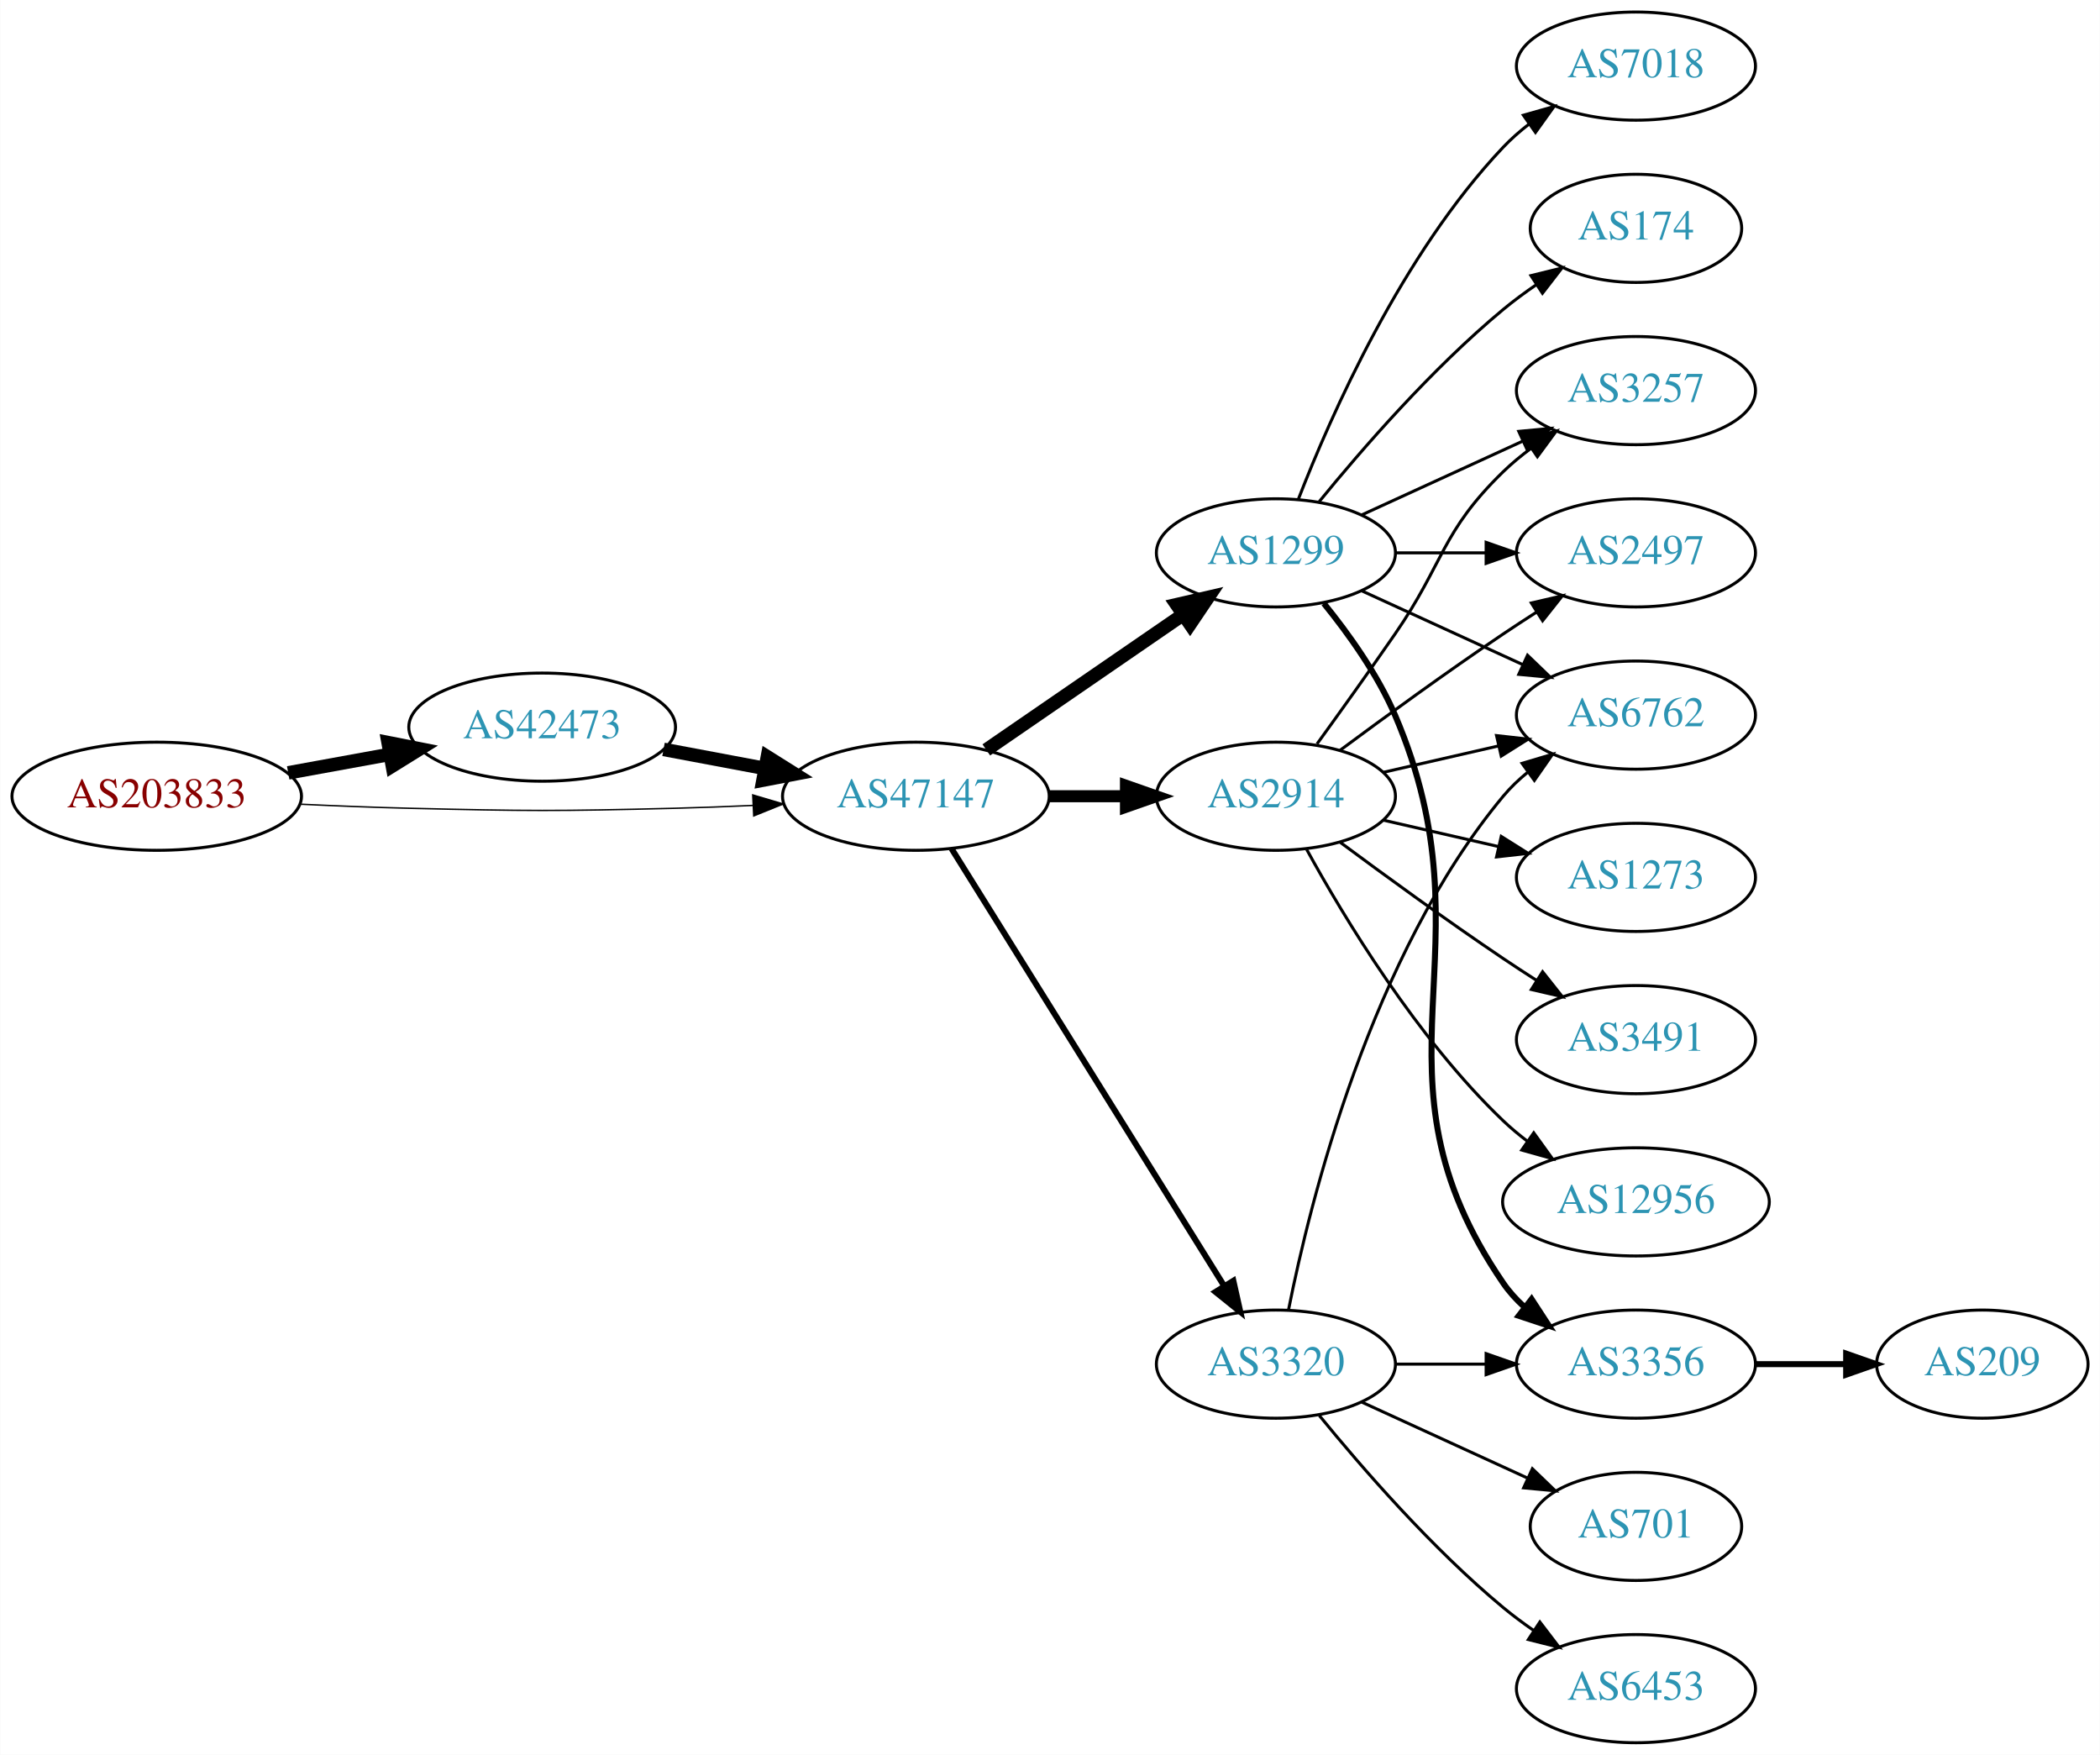
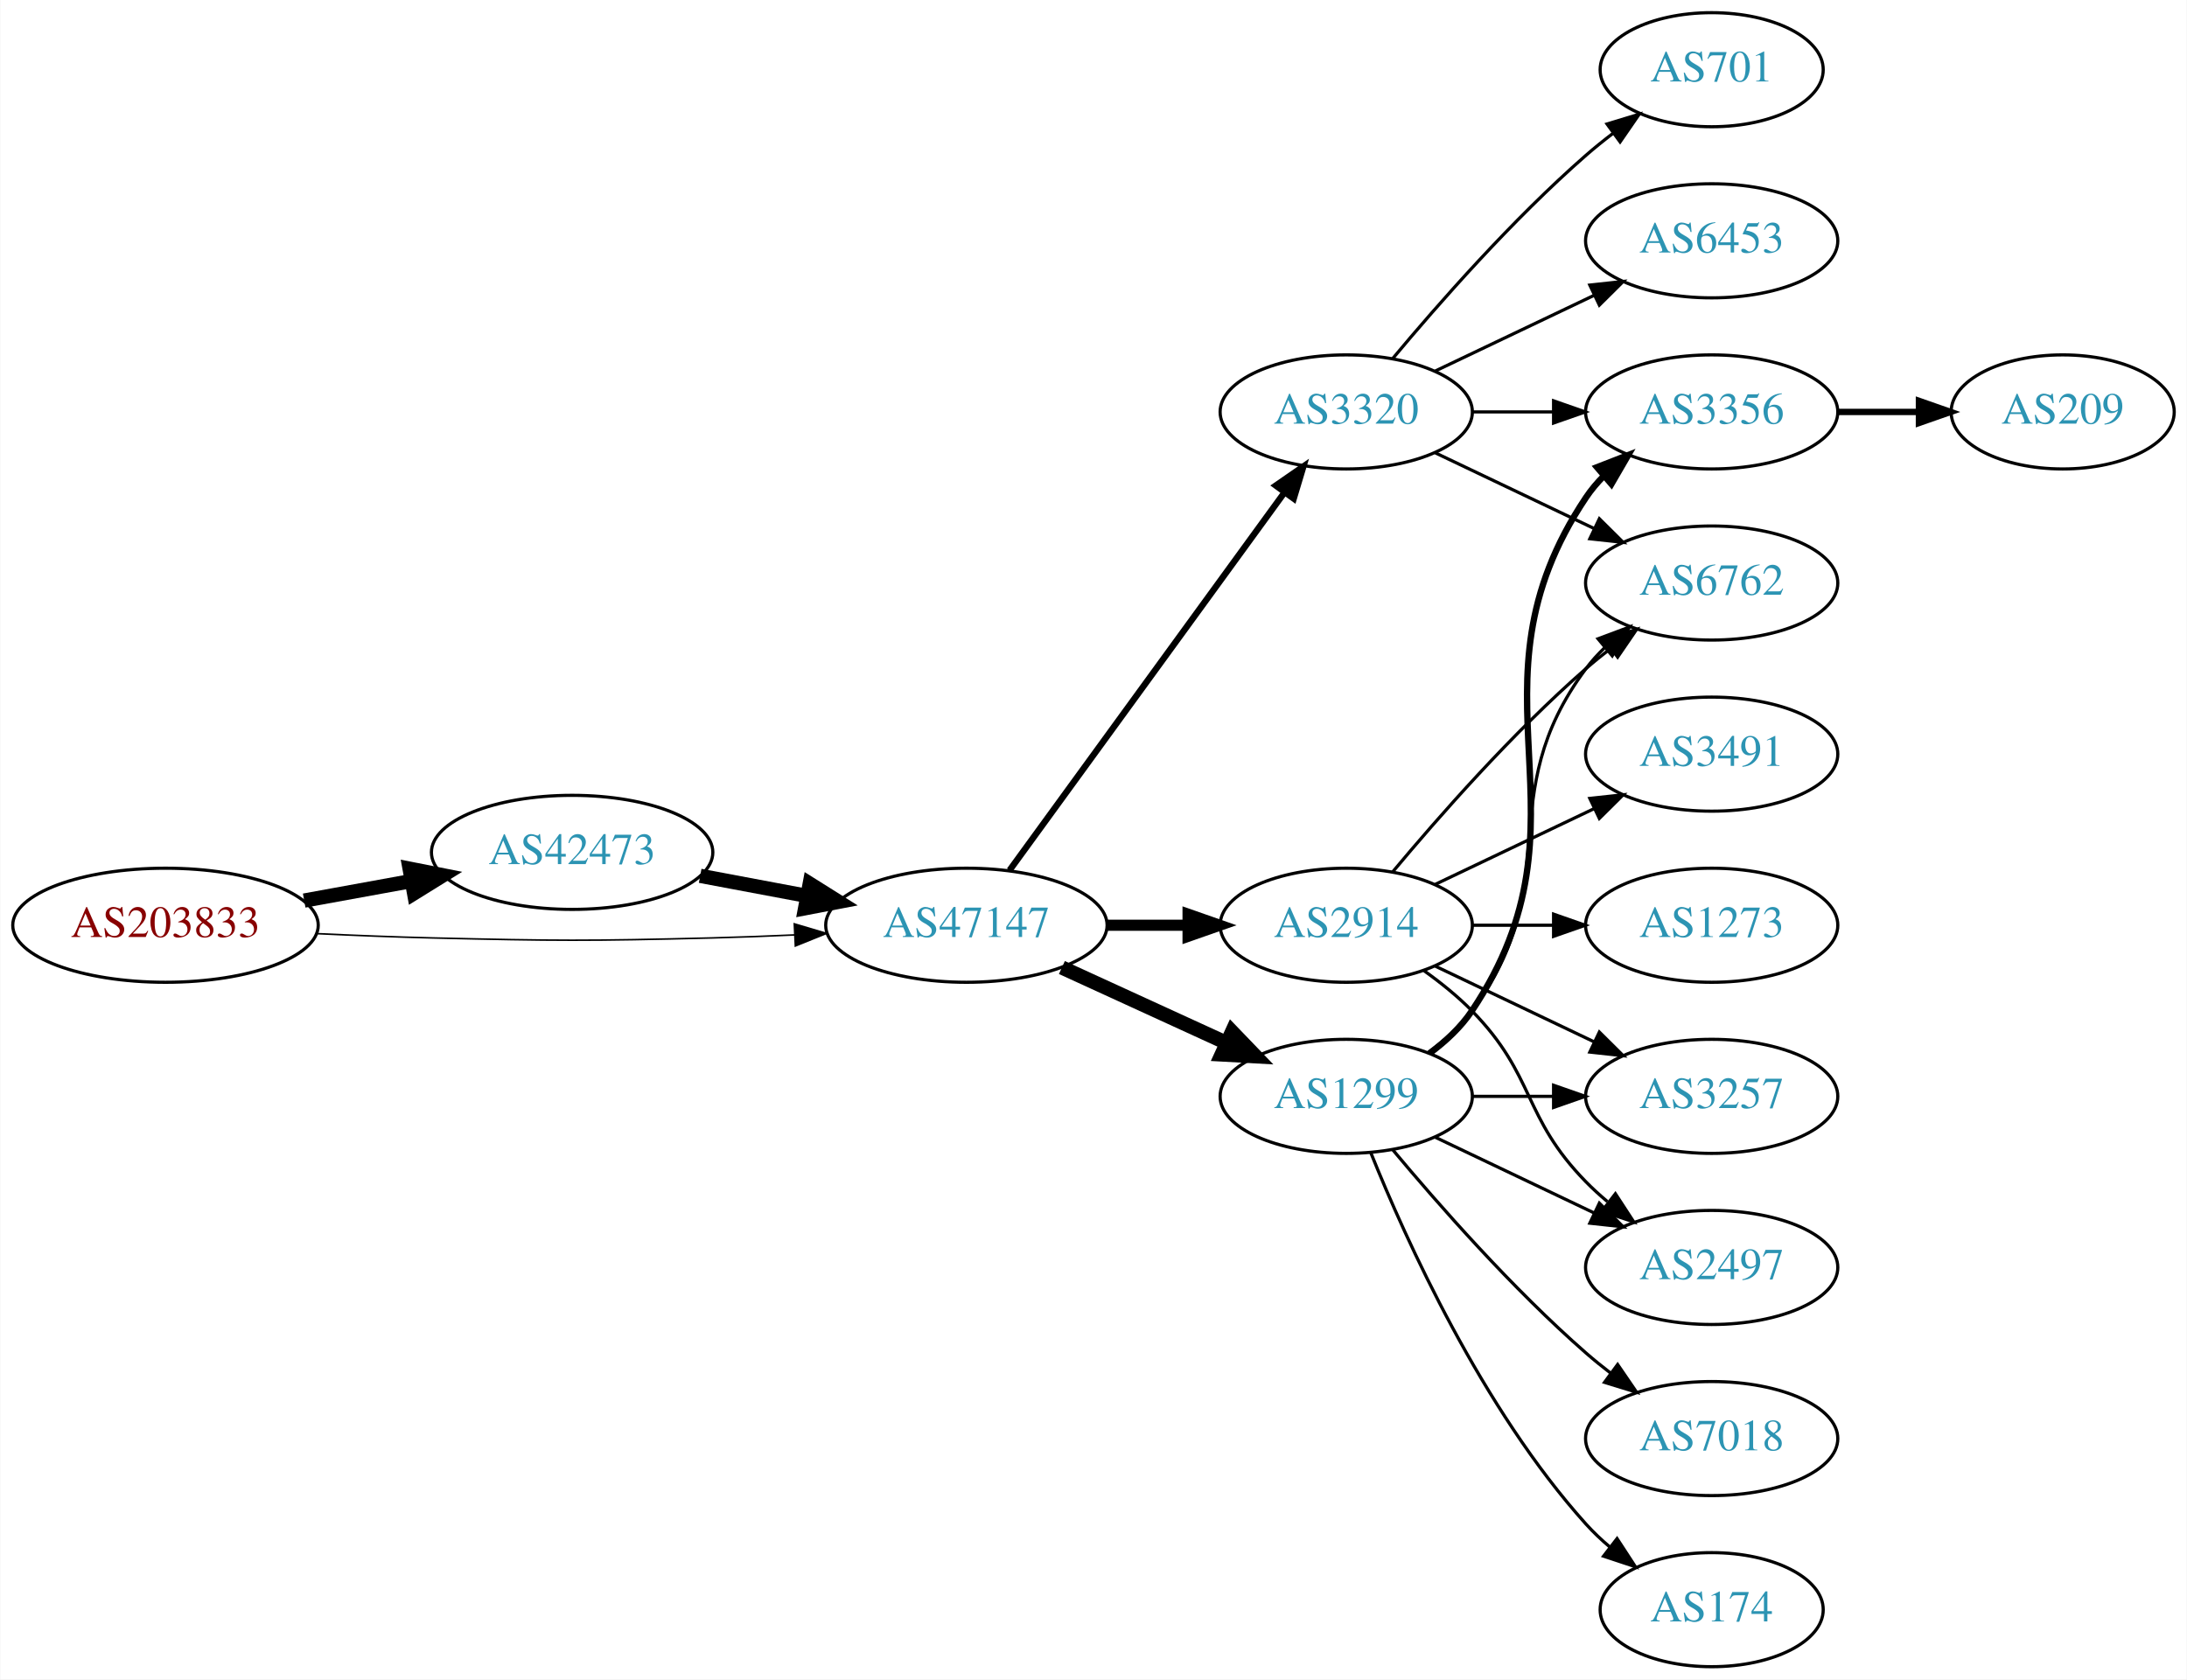
- <svg xmlns="http://www.w3.org/2000/svg" xmlns:xlink="http://www.w3.org/1999/xlink" width="699pt" height="584pt" viewBox="0.00 0.00 698.85 584.00">
-   <g id="graph0" class="graph" transform="scale(1 1) rotate(0) translate(4 580)">
-     <polygon fill="white" stroke="none" points="-4,4 -4,-580 694.855,-580 694.855,4 -4,4" />
+ <svg xmlns="http://www.w3.org/2000/svg" xmlns:xlink="http://www.w3.org/1999/xlink" width="690pt" height="530pt" viewBox="0.00 0.00 689.76 530.00">
+   <g id="graph0" class="graph" transform="scale(1 1) rotate(0) translate(4 526)">
+     <polygon fill="white" stroke="none" points="-4,4 -4,-526 685.755,-526 685.755,4 -4,4" />
    <g id="node1" class="node">
      <g id="a_node1">
        <a xlink:href="/asn/203833" xlink:title="AS203833 ~ Austria [AT]">
-           <ellipse fill="#ffffff" stroke="black" cx="48.096" cy="-315" rx="48.192" ry="18" />
-           <text text-anchor="middle" x="48.096" y="-311.3" font-family="Times,serif" font-size="14.00" fill="#880000">AS203833</text>
+           <ellipse fill="#ffffff" stroke="black" cx="48.096" cy="-234" rx="48.192" ry="18" />
+           <text text-anchor="middle" x="48.096" y="-230.3" font-family="Times,serif" font-size="14.00" fill="#880000">AS203833</text>
        </a>
      </g>
    </g>
    <g id="node2" class="node">
      <g id="a_node2">
        <a xlink:href="/asn/42473" xlink:title="AS42473 ~ ANEXIA Internetdienstleistungs GmbH [AT]">
-           <ellipse fill="#ffffff" stroke="black" cx="176.388" cy="-338" rx="44.393" ry="18" />
-           <text text-anchor="middle" x="176.388" y="-334.3" font-family="Times,serif" font-size="14.00" fill="#2c94b3">AS42473</text>
+           <ellipse fill="#ffffff" stroke="black" cx="176.388" cy="-257" rx="44.393" ry="18" />
+           <text text-anchor="middle" x="176.388" y="-253.3" font-family="Times,serif" font-size="14.00" fill="#2c94b3">AS42473</text>
        </a>
      </g>
    </g>
    <g id="edge1" class="edge">
-       <path fill="none" stroke="black" stroke-width="4.5" d="M91.852,-322.787C102.7,-324.762 114.448,-326.902 125.611,-328.935" />
-       <polygon fill="black" stroke="black" stroke-width="4.5" points="125.112,-332.846 135.656,-330.764 126.523,-325.099 125.112,-332.846" />
+       <path fill="none" stroke="black" stroke-width="4.5" d="M91.852,-241.787C102.7,-243.762 114.448,-245.902 125.611,-247.935" />
+       <polygon fill="black" stroke="black" stroke-width="4.5" points="125.112,-251.846 135.656,-249.764 126.523,-244.099 125.112,-251.846" />
    </g>
    <g id="node3" class="node">
      <g id="a_node3">
        <a xlink:href="/asn/47147" xlink:title="AS47147 ~ ANEXIA Internetdienstleistungs GmbH [AT]">
-           <ellipse fill="#ffffff" stroke="black" cx="300.78" cy="-315" rx="44.393" ry="18" />
-           <text text-anchor="middle" x="300.78" y="-311.3" font-family="Times,serif" font-size="14.00" fill="#2c94b3">AS47147</text>
+           <ellipse fill="#ffffff" stroke="black" cx="300.78" cy="-234" rx="44.393" ry="18" />
+           <text text-anchor="middle" x="300.78" y="-230.3" font-family="Times,serif" font-size="14.00" fill="#2c94b3">AS47147</text>
        </a>
      </g>
    </g>
    <g id="edge2" class="edge">
-       <path fill="none" stroke="black" stroke-width="0.474" d="M96.103,-312.342C107.883,-311.785 120.496,-311.281 132.191,-311 171.466,-310.055 181.311,-310.009 220.584,-311 228.992,-311.212 237.897,-311.551 246.583,-311.944" />
-       <polygon fill="black" stroke="black" stroke-width="0.474" points="246.481,-315.443 256.637,-312.425 246.816,-308.451 246.481,-315.443" />
+       <path fill="none" stroke="black" stroke-width="0.5" d="M96.103,-231.342C107.883,-230.785 120.496,-230.281 132.191,-230 171.466,-229.055 181.311,-229.009 220.584,-230 228.992,-230.212 237.897,-230.551 246.583,-230.944" />
+       <polygon fill="black" stroke="black" stroke-width="0.5" points="246.481,-234.443 256.637,-231.425 246.816,-227.451 246.481,-234.443" />
    </g>
    <g id="edge3" class="edge">
-       <path fill="none" stroke="black" stroke-width="4.5" d="M216.787,-330.596C227.487,-328.585 239.211,-326.382 250.388,-324.282" />
-       <polygon fill="black" stroke="black" stroke-width="4.5" points="251.353,-328.107 260.454,-322.39 249.899,-320.367 251.353,-328.107" />
+       <path fill="none" stroke="black" stroke-width="4.5" d="M216.787,-249.596C227.487,-247.585 239.211,-245.382 250.388,-243.282" />
+       <polygon fill="black" stroke="black" stroke-width="4.5" points="251.353,-247.107 260.454,-241.39 249.899,-239.367 251.353,-247.107" />
    </g>
    <g id="node4" class="node">
      <g id="a_node4">
-         <a xlink:href="/asn/1299" xlink:title="AS1299 ~ Telia Carrier [EU]">
+         <a xlink:href="/asn/3320" xlink:title="AS3320 ~ DTAG [DE]">
          <ellipse fill="#ffffff" stroke="black" cx="420.622" cy="-396" rx="39.794" ry="18" />
-           <text text-anchor="middle" x="420.622" y="-392.3" font-family="Times,serif" font-size="14.00" fill="#2c94b3">AS1299</text>
+           <text text-anchor="middle" x="420.622" y="-392.3" font-family="Times,serif" font-size="14.00" fill="#2c94b3">AS3320</text>
        </a>
      </g>
    </g>
    <g id="edge4" class="edge">
-       <path fill="none" stroke="black" stroke-width="4.5" d="M324.222,-330.426C342.804,-343.198 369.365,-361.455 389.744,-375.463" />
-       <polygon fill="black" stroke="black" stroke-width="4.5" points="387.587,-378.758 398.058,-381.178 392.048,-372.269 387.587,-378.758" />
+       <path fill="none" stroke="black" stroke-width="2" d="M314.391,-251.337C335.212,-279.96 376.874,-337.233 401.063,-370.486" />
+       <polygon fill="black" stroke="black" stroke-width="2" points="398.389,-372.76 407.102,-378.788 404.05,-368.642 398.389,-372.76" />
    </g>
    <g id="node5" class="node">
      <g id="a_node5">
        <a xlink:href="/asn/2914" xlink:title="AS2914 ~ NTT America, Inc. [US]">
-           <ellipse fill="#ffffff" stroke="black" cx="420.622" cy="-315" rx="39.794" ry="18" />
-           <text text-anchor="middle" x="420.622" y="-311.3" font-family="Times,serif" font-size="14.00" fill="#2c94b3">AS2914</text>
+           <ellipse fill="#ffffff" stroke="black" cx="420.622" cy="-234" rx="39.794" ry="18" />
+           <text text-anchor="middle" x="420.622" y="-230.3" font-family="Times,serif" font-size="14.00" fill="#2c94b3">AS2914</text>
        </a>
      </g>
    </g>
    <g id="edge5" class="edge">
-       <path fill="none" stroke="black" stroke-width="4" d="M344.991,-315C353.303,-315 362.066,-315 370.548,-315" />
-       <polygon fill="black" stroke="black" stroke-width="4" points="370.707,-318.5 380.707,-315 370.707,-311.5 370.707,-318.5" />
+       <path fill="none" stroke="black" stroke-width="3.5" d="M344.991,-234C353.303,-234 362.066,-234 370.548,-234" />
+       <polygon fill="black" stroke="black" stroke-width="3.5" points="370.707,-237.5 380.707,-234 370.707,-230.5 370.707,-237.5" />
    </g>
    <g id="node6" class="node">
      <g id="a_node6">
-         <a xlink:href="/asn/3320" xlink:title="AS3320 ~ DTAG [DE]">
-           <ellipse fill="#ffffff" stroke="black" cx="420.622" cy="-126" rx="39.794" ry="18" />
-           <text text-anchor="middle" x="420.622" y="-122.3" font-family="Times,serif" font-size="14.00" fill="#2c94b3">AS3320</text>
+         <a xlink:href="/asn/1299" xlink:title="AS1299 ~ Telia Carrier [EU]">
+           <ellipse fill="#ffffff" stroke="black" cx="420.622" cy="-180" rx="39.794" ry="18" />
+           <text text-anchor="middle" x="420.622" y="-176.3" font-family="Times,serif" font-size="14.00" fill="#2c94b3">AS1299</text>
        </a>
      </g>
    </g>
    <g id="edge6" class="edge">
-       <path fill="none" stroke="black" stroke-width="2" d="M312.655,-297.558C333.438,-264.225 378.899,-191.314 403.327,-152.134" />
-       <polygon fill="black" stroke="black" stroke-width="2" points="406.453,-153.737 408.773,-143.4 400.513,-150.034 406.453,-153.737" />
+       <path fill="none" stroke="black" stroke-width="4.5" d="M330.909,-220.652C346.521,-213.498 365.918,-204.609 382.59,-196.97" />
+       <polygon fill="black" stroke="black" stroke-width="4.5" points="384.592,-200.384 392.042,-192.638 381.311,-193.225 384.592,-200.384" />
    </g>
    <g id="node7" class="node">
      <g id="a_node7">
-         <a xlink:href="/asn/2497" xlink:title="AS2497 ~ Internet Initiative Japan Inc. [JP]">
-           <ellipse fill="#ffffff" stroke="black" cx="540.465" cy="-396" rx="39.794" ry="18" />
-           <text text-anchor="middle" x="540.465" y="-392.3" font-family="Times,serif" font-size="14.00" fill="#2c94b3">AS2497</text>
+         <a xlink:href="/asn/3356" xlink:title="AS3356 ~ Level 3 Parent, LLC [US]">
+           <ellipse fill="#ffffff" stroke="black" cx="535.915" cy="-396" rx="39.794" ry="18" />
+           <text text-anchor="middle" x="535.915" y="-392.3" font-family="Times,serif" font-size="14.00" fill="#2c94b3">AS3356</text>
        </a>
      </g>
    </g>
    <g id="edge7" class="edge">
-       <path fill="none" stroke="black" d="M460.535,-396C470.088,-396 480.438,-396 490.401,-396" />
-       <polygon fill="black" stroke="black" points="490.593,-399.5 500.593,-396 490.593,-392.5 490.593,-399.5" />
+       <path fill="none" stroke="black" d="M460.294,-396C468.497,-396 477.261,-396 485.794,-396" />
+       <polygon fill="black" stroke="black" points="486.033,-399.5 496.033,-396 486.033,-392.5 486.033,-399.5" />
    </g>
    <g id="node8" class="node">
      <g id="a_node8">
-         <a xlink:href="/asn/174" xlink:title="AS174 ~ Cogent Communications [US]">
-           <ellipse fill="#ffffff" stroke="black" cx="540.465" cy="-504" rx="35.194" ry="18" />
-           <text text-anchor="middle" x="540.465" y="-500.3" font-family="Times,serif" font-size="14.00" fill="#2c94b3">AS174</text>
+         <a xlink:href="/asn/701" xlink:title="AS701 ~ UUNET [US]">
+           <ellipse fill="#ffffff" stroke="black" cx="535.915" cy="-504" rx="35.194" ry="18" />
+           <text text-anchor="middle" x="535.915" y="-500.3" font-family="Times,serif" font-size="14.00" fill="#2c94b3">AS701</text>
        </a>
      </g>
    </g>
    <g id="edge8" class="edge">
-       <path fill="none" stroke="black" d="M435.041,-413.065C449.156,-430.375 472.571,-457.345 496.269,-477 499.732,-479.872 503.524,-482.669 507.379,-485.308" />
-       <polygon fill="black" stroke="black" points="505.521,-488.275 515.812,-490.797 509.34,-482.408 505.521,-488.275" />
+       <path fill="none" stroke="black" d="M435.252,-412.817C449.535,-429.929 473.081,-456.745 496.269,-477 498.939,-479.332 501.811,-481.648 504.742,-483.886" />
+       <polygon fill="black" stroke="black" points="502.892,-486.87 513.033,-489.939 507.019,-481.216 502.892,-486.87" />
    </g>
    <g id="node9" class="node">
      <g id="a_node9">
-         <a xlink:href="/asn/3356" xlink:title="AS3356 ~ Level 3 Parent, LLC [US]">
-           <ellipse fill="#ffffff" stroke="black" cx="540.465" cy="-126" rx="39.794" ry="18" />
-           <text text-anchor="middle" x="540.465" y="-122.3" font-family="Times,serif" font-size="14.00" fill="#2c94b3">AS3356</text>
+         <a xlink:href="/asn/6762" xlink:title="AS6762 ~ TELECOM ITALIA SPARKLE S.p.A. [IT]">
+           <ellipse fill="#ffffff" stroke="black" cx="535.915" cy="-342" rx="39.794" ry="18" />
+           <text text-anchor="middle" x="535.915" y="-338.3" font-family="Times,serif" font-size="14.00" fill="#2c94b3">AS6762</text>
        </a>
      </g>
    </g>
    <g id="edge9" class="edge">
-       <path fill="none" stroke="black" stroke-width="2" d="M436.588,-379.173C444.797,-369.065 454.459,-355.565 460.269,-342 493.937,-263.397 447.973,-223.566 496.269,-153 498.217,-150.154 500.574,-147.548 503.17,-145.176" />
-       <polygon fill="black" stroke="black" stroke-width="2" points="505.722,-147.628 511.506,-138.751 501.449,-142.083 505.722,-147.628" />
+       <path fill="none" stroke="black" d="M448.759,-383.066C463.753,-375.919 482.574,-366.948 498.797,-359.215" />
+       <polygon fill="black" stroke="black" points="500.479,-362.291 508,-354.829 497.467,-355.972 500.479,-362.291" />
    </g>
    <g id="node10" class="node">
      <g id="a_node10">
+         <a xlink:href="/asn/6453" xlink:title="AS6453 ~ TATA COMMUNICATIONS (AMERICA) INC [US]">
+           <ellipse fill="#ffffff" stroke="black" cx="535.915" cy="-450" rx="39.794" ry="18" />
+           <text text-anchor="middle" x="535.915" y="-446.3" font-family="Times,serif" font-size="14.00" fill="#2c94b3">AS6453</text>
+         </a>
+       </g>
+     </g>
+     <g id="edge10" class="edge">
+       <path fill="none" stroke="black" d="M448.759,-408.934C463.753,-416.081 482.574,-425.052 498.797,-432.785" />
+       <polygon fill="black" stroke="black" points="497.467,-436.028 508,-437.171 500.479,-429.709 497.467,-436.028" />
+     </g>
+     <g id="edge16" class="edge">
+       <path fill="none" stroke="black" d="M435.252,-250.817C449.535,-267.929 473.081,-294.745 496.269,-315 498.734,-317.154 501.373,-319.294 504.07,-321.372" />
+       <polygon fill="black" stroke="black" points="502.095,-324.264 512.225,-327.37 506.244,-318.625 502.095,-324.264" />
+     </g>
+     <g id="node12" class="node">
+       <g id="a_node12">
        <a xlink:href="/asn/3257" xlink:title="AS3257 ~ GTT [DE]">
-           <ellipse fill="#ffffff" stroke="black" cx="540.465" cy="-450" rx="39.794" ry="18" />
-           <text text-anchor="middle" x="540.465" y="-446.3" font-family="Times,serif" font-size="14.00" fill="#2c94b3">AS3257</text>
-         </a>
-       </g>
-     </g>
-     <g id="edge10" class="edge">
-       <path fill="none" stroke="black" d="M449.251,-408.661C465.208,-415.973 485.479,-425.261 502.761,-433.181" />
-       <polygon fill="black" stroke="black" points="501.46,-436.435 512.009,-437.419 504.376,-430.071 501.46,-436.435" />
+           <ellipse fill="#ffffff" stroke="black" cx="535.915" cy="-180" rx="39.794" ry="18" />
+           <text text-anchor="middle" x="535.915" y="-176.3" font-family="Times,serif" font-size="14.00" fill="#2c94b3">AS3257</text>
+         </a>
+       </g>
+     </g>
+     <g id="edge12" class="edge">
+       <path fill="none" stroke="black" d="M448.759,-221.066C463.753,-213.919 482.574,-204.948 498.797,-197.215" />
+       <polygon fill="black" stroke="black" points="500.479,-200.291 508,-192.829 497.467,-193.972 500.479,-200.291" />
+     </g>
+     <g id="node13" class="node">
+       <g id="a_node13">
+         <a xlink:href="/asn/3491" xlink:title="AS3491 ~ PCCW Global, Inc. [US]">
+           <ellipse fill="#ffffff" stroke="black" cx="535.915" cy="-288" rx="39.794" ry="18" />
+           <text text-anchor="middle" x="535.915" y="-284.3" font-family="Times,serif" font-size="14.00" fill="#2c94b3">AS3491</text>
+         </a>
+       </g>
+     </g>
+     <g id="edge13" class="edge">
+       <path fill="none" stroke="black" d="M448.759,-246.934C463.753,-254.081 482.574,-263.052 498.797,-270.785" />
+       <polygon fill="black" stroke="black" points="497.467,-274.028 508,-275.171 500.479,-267.709 497.467,-274.028" />
+     </g>
+     <g id="node14" class="node">
+       <g id="a_node14">
+         <a xlink:href="/asn/2497" xlink:title="AS2497 ~ Internet Initiative Japan Inc. [JP]">
+           <ellipse fill="#ffffff" stroke="black" cx="535.915" cy="-126" rx="39.794" ry="18" />
+           <text text-anchor="middle" x="535.915" y="-122.3" font-family="Times,serif" font-size="14.00" fill="#2c94b3">AS2497</text>
+         </a>
+       </g>
+     </g>
+     <g id="edge14" class="edge">
+       <path fill="none" stroke="black" d="M445.216,-219.611C450.472,-215.852 455.804,-211.563 460.269,-207 480.441,-186.383 476.096,-173.617 496.269,-153 498.362,-150.861 500.645,-148.782 503.022,-146.79" />
+       <polygon fill="black" stroke="black" points="505.54,-149.268 511.321,-140.389 501.265,-143.725 505.54,-149.268" />
+     </g>
+     <g id="node15" class="node">
+       <g id="a_node15">
+         <a xlink:href="/asn/1273" xlink:title="AS1273 ~ Vodafone Group PLC [EU]">
+           <ellipse fill="#ffffff" stroke="black" cx="535.915" cy="-234" rx="39.794" ry="18" />
+           <text text-anchor="middle" x="535.915" y="-230.3" font-family="Times,serif" font-size="14.00" fill="#2c94b3">AS1273</text>
+         </a>
+       </g>
+     </g>
+     <g id="edge15" class="edge">
+       <path fill="none" stroke="black" d="M460.294,-234C468.497,-234 477.261,-234 485.794,-234" />
+       <polygon fill="black" stroke="black" points="486.033,-237.5 496.033,-234 486.033,-230.5 486.033,-237.5" />
+     </g>
+     <g id="edge17" class="edge">
+       <path fill="none" stroke="black" stroke-width="2" d="M446.941,-193.607C451.997,-197.351 456.809,-201.831 460.269,-207 501.293,-268.294 455.244,-307.706 496.269,-369 497.891,-371.423 499.809,-373.695 501.911,-375.81" />
+       <polygon fill="black" stroke="black" stroke-width="2" points="499.725,-378.546 509.596,-382.393 504.278,-373.229 499.725,-378.546" />
+     </g>
+     <g id="edge20" class="edge">
+       <path fill="none" stroke="black" d="M446.553,-193.882C451.629,-197.611 456.547,-202.016 460.269,-207 490.54,-247.542 465.997,-274.458 496.269,-315 498.013,-317.336 500.021,-319.545 502.184,-321.617" />
+       <polygon fill="black" stroke="black" points="500.062,-324.405 509.984,-328.118 504.543,-319.027 500.062,-324.405" />
+     </g>
+     <g id="edge21" class="edge">
+       <path fill="none" stroke="black" d="M460.294,-180C468.497,-180 477.261,-180 485.794,-180" />
+       <polygon fill="black" stroke="black" points="486.033,-183.5 496.033,-180 486.033,-176.5 486.033,-183.5" />
+     </g>
+     <g id="edge19" class="edge">
+       <path fill="none" stroke="black" d="M448.759,-167.066C463.753,-159.919 482.574,-150.948 498.797,-143.215" />
+       <polygon fill="black" stroke="black" points="500.479,-146.291 508,-138.829 497.467,-139.972 500.479,-146.291" />
+     </g>
+     <g id="node16" class="node">
+       <g id="a_node16">
+         <a xlink:href="/asn/7018" xlink:title="AS7018 ~ AT&amp;T Services, Inc. [US]">
+           <ellipse fill="#ffffff" stroke="black" cx="535.915" cy="-72" rx="39.794" ry="18" />
+           <text text-anchor="middle" x="535.915" y="-68.3" font-family="Times,serif" font-size="14.00" fill="#2c94b3">AS7018</text>
+         </a>
+       </g>
+     </g>
+     <g id="edge18" class="edge">
+       <path fill="none" stroke="black" d="M435.252,-163.183C449.535,-146.071 473.081,-119.255 496.269,-99 498.734,-96.846 501.373,-94.706 504.07,-92.628" />
+       <polygon fill="black" stroke="black" points="506.244,-95.375 512.225,-86.63 502.095,-89.736 506.244,-95.375" />
+     </g>
+     <g id="node17" class="node">
+       <g id="a_node17">
+         <a xlink:href="/asn/174" xlink:title="AS174 ~ Cogent Communications [US]">
+           <ellipse fill="#ffffff" stroke="black" cx="535.915" cy="-18" rx="35.194" ry="18" />
+           <text text-anchor="middle" x="535.915" y="-14.3" font-family="Times,serif" font-size="14.00" fill="#2c94b3">AS174</text>
+         </a>
+       </g>
+     </g>
+     <g id="edge22" class="edge">
+       <path fill="none" stroke="black" d="M428.37,-162.213C439.421,-134.757 463.474,-81.422 496.269,-45 498.584,-42.428 501.189,-39.969 503.925,-37.657" />
+       <polygon fill="black" stroke="black" points="506.063,-40.428 511.848,-31.552 501.79,-34.883 506.063,-40.428" />
    </g>
    <g id="node11" class="node">
      <g id="a_node11">
-         <a xlink:href="/asn/6762" xlink:title="AS6762 ~ TELECOM ITALIA SPARKLE S.p.A. [IT]">
-           <ellipse fill="#ffffff" stroke="black" cx="540.465" cy="-342" rx="39.794" ry="18" />
-           <text text-anchor="middle" x="540.465" y="-338.3" font-family="Times,serif" font-size="14.00" fill="#2c94b3">AS6762</text>
+         <a xlink:href="/asn/209" xlink:title="AS209 ~ CenturyLink Communications, LLC [US]">
+           <ellipse fill="#ffffff" stroke="black" cx="646.659" cy="-396" rx="35.194" ry="18" />
+           <text text-anchor="middle" x="646.659" y="-392.3" font-family="Times,serif" font-size="14.00" fill="#2c94b3">AS209</text>
        </a>
      </g>
    </g>
    <g id="edge11" class="edge">
-       <path fill="none" stroke="black" d="M449.251,-383.339C465.208,-376.027 485.479,-366.739 502.761,-358.819" />
-       <polygon fill="black" stroke="black" points="504.376,-361.929 512.009,-354.581 501.46,-355.565 504.376,-361.929" />
-     </g>
-     <g id="node12" class="node">
-       <g id="a_node12">
-         <a xlink:href="/asn/7018" xlink:title="AS7018 ~ AT&amp;T Services, Inc. [US]">
-           <ellipse fill="#ffffff" stroke="black" cx="540.465" cy="-558" rx="39.794" ry="18" />
-           <text text-anchor="middle" x="540.465" y="-554.3" font-family="Times,serif" font-size="14.00" fill="#2c94b3">AS7018</text>
-         </a>
-       </g>
-     </g>
-     <g id="edge12" class="edge">
-       <path fill="none" stroke="black" d="M428.145,-413.994C438.896,-441.728 462.553,-495.429 496.269,-531 498.854,-533.728 501.772,-536.294 504.84,-538.677" />
-       <polygon fill="black" stroke="black" points="502.994,-541.658 513.189,-544.543 507.019,-535.93 502.994,-541.658" />
-     </g>
-     <g id="edge15" class="edge">
-       <path fill="none" stroke="black" d="M441.953,-330.277C456.815,-341.304 477.559,-356.407 496.269,-369 499.818,-371.389 503.568,-373.839 507.317,-376.242" />
-       <polygon fill="black" stroke="black" points="505.643,-379.325 515.965,-381.712 509.385,-373.409 505.643,-379.325" />
-     </g>
-     <g id="edge18" class="edge">
-       <path fill="none" stroke="black" d="M434.302,-332.406C441.917,-342.937 451.75,-356.67 460.269,-369 476.665,-392.731 475.575,-402.906 496.269,-423 499.114,-425.763 502.288,-428.386 505.588,-430.834" />
-       <polygon fill="black" stroke="black" points="503.704,-433.786 513.936,-436.538 507.653,-428.006 503.704,-433.786" />
-     </g>
-     <g id="edge16" class="edge">
-       <path fill="none" stroke="black" d="M456.342,-322.955C468.341,-325.704 481.962,-328.825 494.655,-331.733" />
-       <polygon fill="black" stroke="black" points="494.057,-335.187 504.586,-334.009 495.621,-328.364 494.057,-335.187" />
-     </g>
-     <g id="node13" class="node">
-       <g id="a_node13">
-         <a xlink:href="/asn/12956" xlink:title="AS12956 ~ TELXIUS [ES]">
-           <ellipse fill="#ffffff" stroke="black" cx="540.465" cy="-180" rx="44.393" ry="18" />
-           <text text-anchor="middle" x="540.465" y="-176.3" font-family="Times,serif" font-size="14.00" fill="#2c94b3">AS12956</text>
-         </a>
-       </g>
-     </g>
-     <g id="edge13" class="edge">
-       <path fill="none" stroke="black" d="M430.864,-297.287C443.409,-274.439 467.586,-234.389 496.269,-207 498.775,-204.607 501.526,-202.313 504.389,-200.145" />
-       <polygon fill="black" stroke="black" points="506.44,-202.982 512.639,-194.39 502.435,-197.241 506.44,-202.982" />
-     </g>
-     <g id="node14" class="node">
-       <g id="a_node14">
-         <a xlink:href="/asn/1273" xlink:title="AS1273 ~ Vodafone Group PLC [EU]">
-           <ellipse fill="#ffffff" stroke="black" cx="540.465" cy="-288" rx="39.794" ry="18" />
-           <text text-anchor="middle" x="540.465" y="-284.3" font-family="Times,serif" font-size="14.00" fill="#2c94b3">AS1273</text>
-         </a>
-       </g>
-     </g>
-     <g id="edge14" class="edge">
-       <path fill="none" stroke="black" d="M456.342,-307.045C468.341,-304.296 481.962,-301.175 494.655,-298.267" />
-       <polygon fill="black" stroke="black" points="495.621,-301.636 504.586,-295.991 494.057,-294.813 495.621,-301.636" />
-     </g>
-     <g id="node15" class="node">
-       <g id="a_node15">
-         <a xlink:href="/asn/3491" xlink:title="AS3491 ~ PCCW Global, Inc. [US]">
-           <ellipse fill="#ffffff" stroke="black" cx="540.465" cy="-234" rx="39.794" ry="18" />
-           <text text-anchor="middle" x="540.465" y="-230.3" font-family="Times,serif" font-size="14.00" fill="#2c94b3">AS3491</text>
-         </a>
-       </g>
-     </g>
-     <g id="edge17" class="edge">
-       <path fill="none" stroke="black" d="M441.953,-299.723C456.815,-288.696 477.559,-273.593 496.269,-261 499.818,-258.611 503.568,-256.161 507.317,-253.758" />
-       <polygon fill="black" stroke="black" points="509.385,-256.591 515.965,-248.288 505.643,-250.675 509.385,-256.591" />
-     </g>
-     <g id="edge20" class="edge">
-       <path fill="none" stroke="black" d="M460.535,-126C470.088,-126 480.438,-126 490.401,-126" />
-       <polygon fill="black" stroke="black" points="490.593,-129.5 500.593,-126 490.593,-122.5 490.593,-129.5" />
-     </g>
-     <g id="edge21" class="edge">
-       <path fill="none" stroke="black" d="M424.821,-144.073C431.984,-180.141 452.259,-262.125 496.269,-315 498.673,-317.889 501.47,-320.563 504.462,-323.013" />
-       <polygon fill="black" stroke="black" points="502.551,-325.95 512.705,-328.973 506.652,-320.277 502.551,-325.95" />
-     </g>
-     <g id="node16" class="node">
-       <g id="a_node16">
-         <a xlink:href="/asn/6453" xlink:title="AS6453 ~ TATA COMMUNICATIONS (AMERICA) INC [US]">
-           <ellipse fill="#ffffff" stroke="black" cx="540.465" cy="-18" rx="39.794" ry="18" />
-           <text text-anchor="middle" x="540.465" y="-14.3" font-family="Times,serif" font-size="14.00" fill="#2c94b3">AS6453</text>
-         </a>
-       </g>
-     </g>
-     <g id="edge19" class="edge">
-       <path fill="none" stroke="black" d="M435.041,-108.935C449.156,-91.625 472.571,-64.655 496.269,-45 499.485,-42.332 502.986,-39.73 506.556,-37.259" />
-       <polygon fill="black" stroke="black" points="508.48,-40.183 514.912,-31.764 504.634,-34.334 508.48,-40.183" />
-     </g>
-     <g id="node17" class="node">
-       <g id="a_node17">
-         <a xlink:href="/asn/701" xlink:title="AS701 ~ UUNET [US]">
-           <ellipse fill="#ffffff" stroke="black" cx="540.465" cy="-72" rx="35.194" ry="18" />
-           <text text-anchor="middle" x="540.465" y="-68.3" font-family="Times,serif" font-size="14.00" fill="#2c94b3">AS701</text>
-         </a>
-       </g>
-     </g>
-     <g id="edge22" class="edge">
-       <path fill="none" stroke="black" d="M449.251,-113.339C465.667,-105.817 486.649,-96.202 504.246,-88.139" />
-       <polygon fill="black" stroke="black" points="505.99,-91.189 513.623,-83.842 503.074,-84.826 505.99,-91.189" />
-     </g>
-     <g id="node18" class="node">
-       <g id="a_node18">
-         <a xlink:href="/asn/209" xlink:title="AS209 ~ CenturyLink Communications, LLC [US]">
-           <ellipse fill="#ffffff" stroke="black" cx="655.758" cy="-126" rx="35.194" ry="18" />
-           <text text-anchor="middle" x="655.758" y="-122.3" font-family="Times,serif" font-size="14.00" fill="#2c94b3">AS209</text>
-         </a>
-       </g>
-     </g>
-     <g id="edge23" class="edge">
-       <path fill="none" stroke="black" stroke-width="2" d="M580.137,-126C589.842,-126 600.333,-126 610.296,-126" />
-       <polygon fill="black" stroke="black" stroke-width="2" points="610.432,-129.5 620.432,-126 610.432,-122.5 610.432,-129.5" />
+       <path fill="none" stroke="black" stroke-width="2" d="M575.867,-396C584.099,-396 592.845,-396 601.261,-396" />
+       <polygon fill="black" stroke="black" stroke-width="2" points="601.306,-399.5 611.306,-396 601.306,-392.5 601.306,-399.5" />
    </g>
  </g>
</svg>
